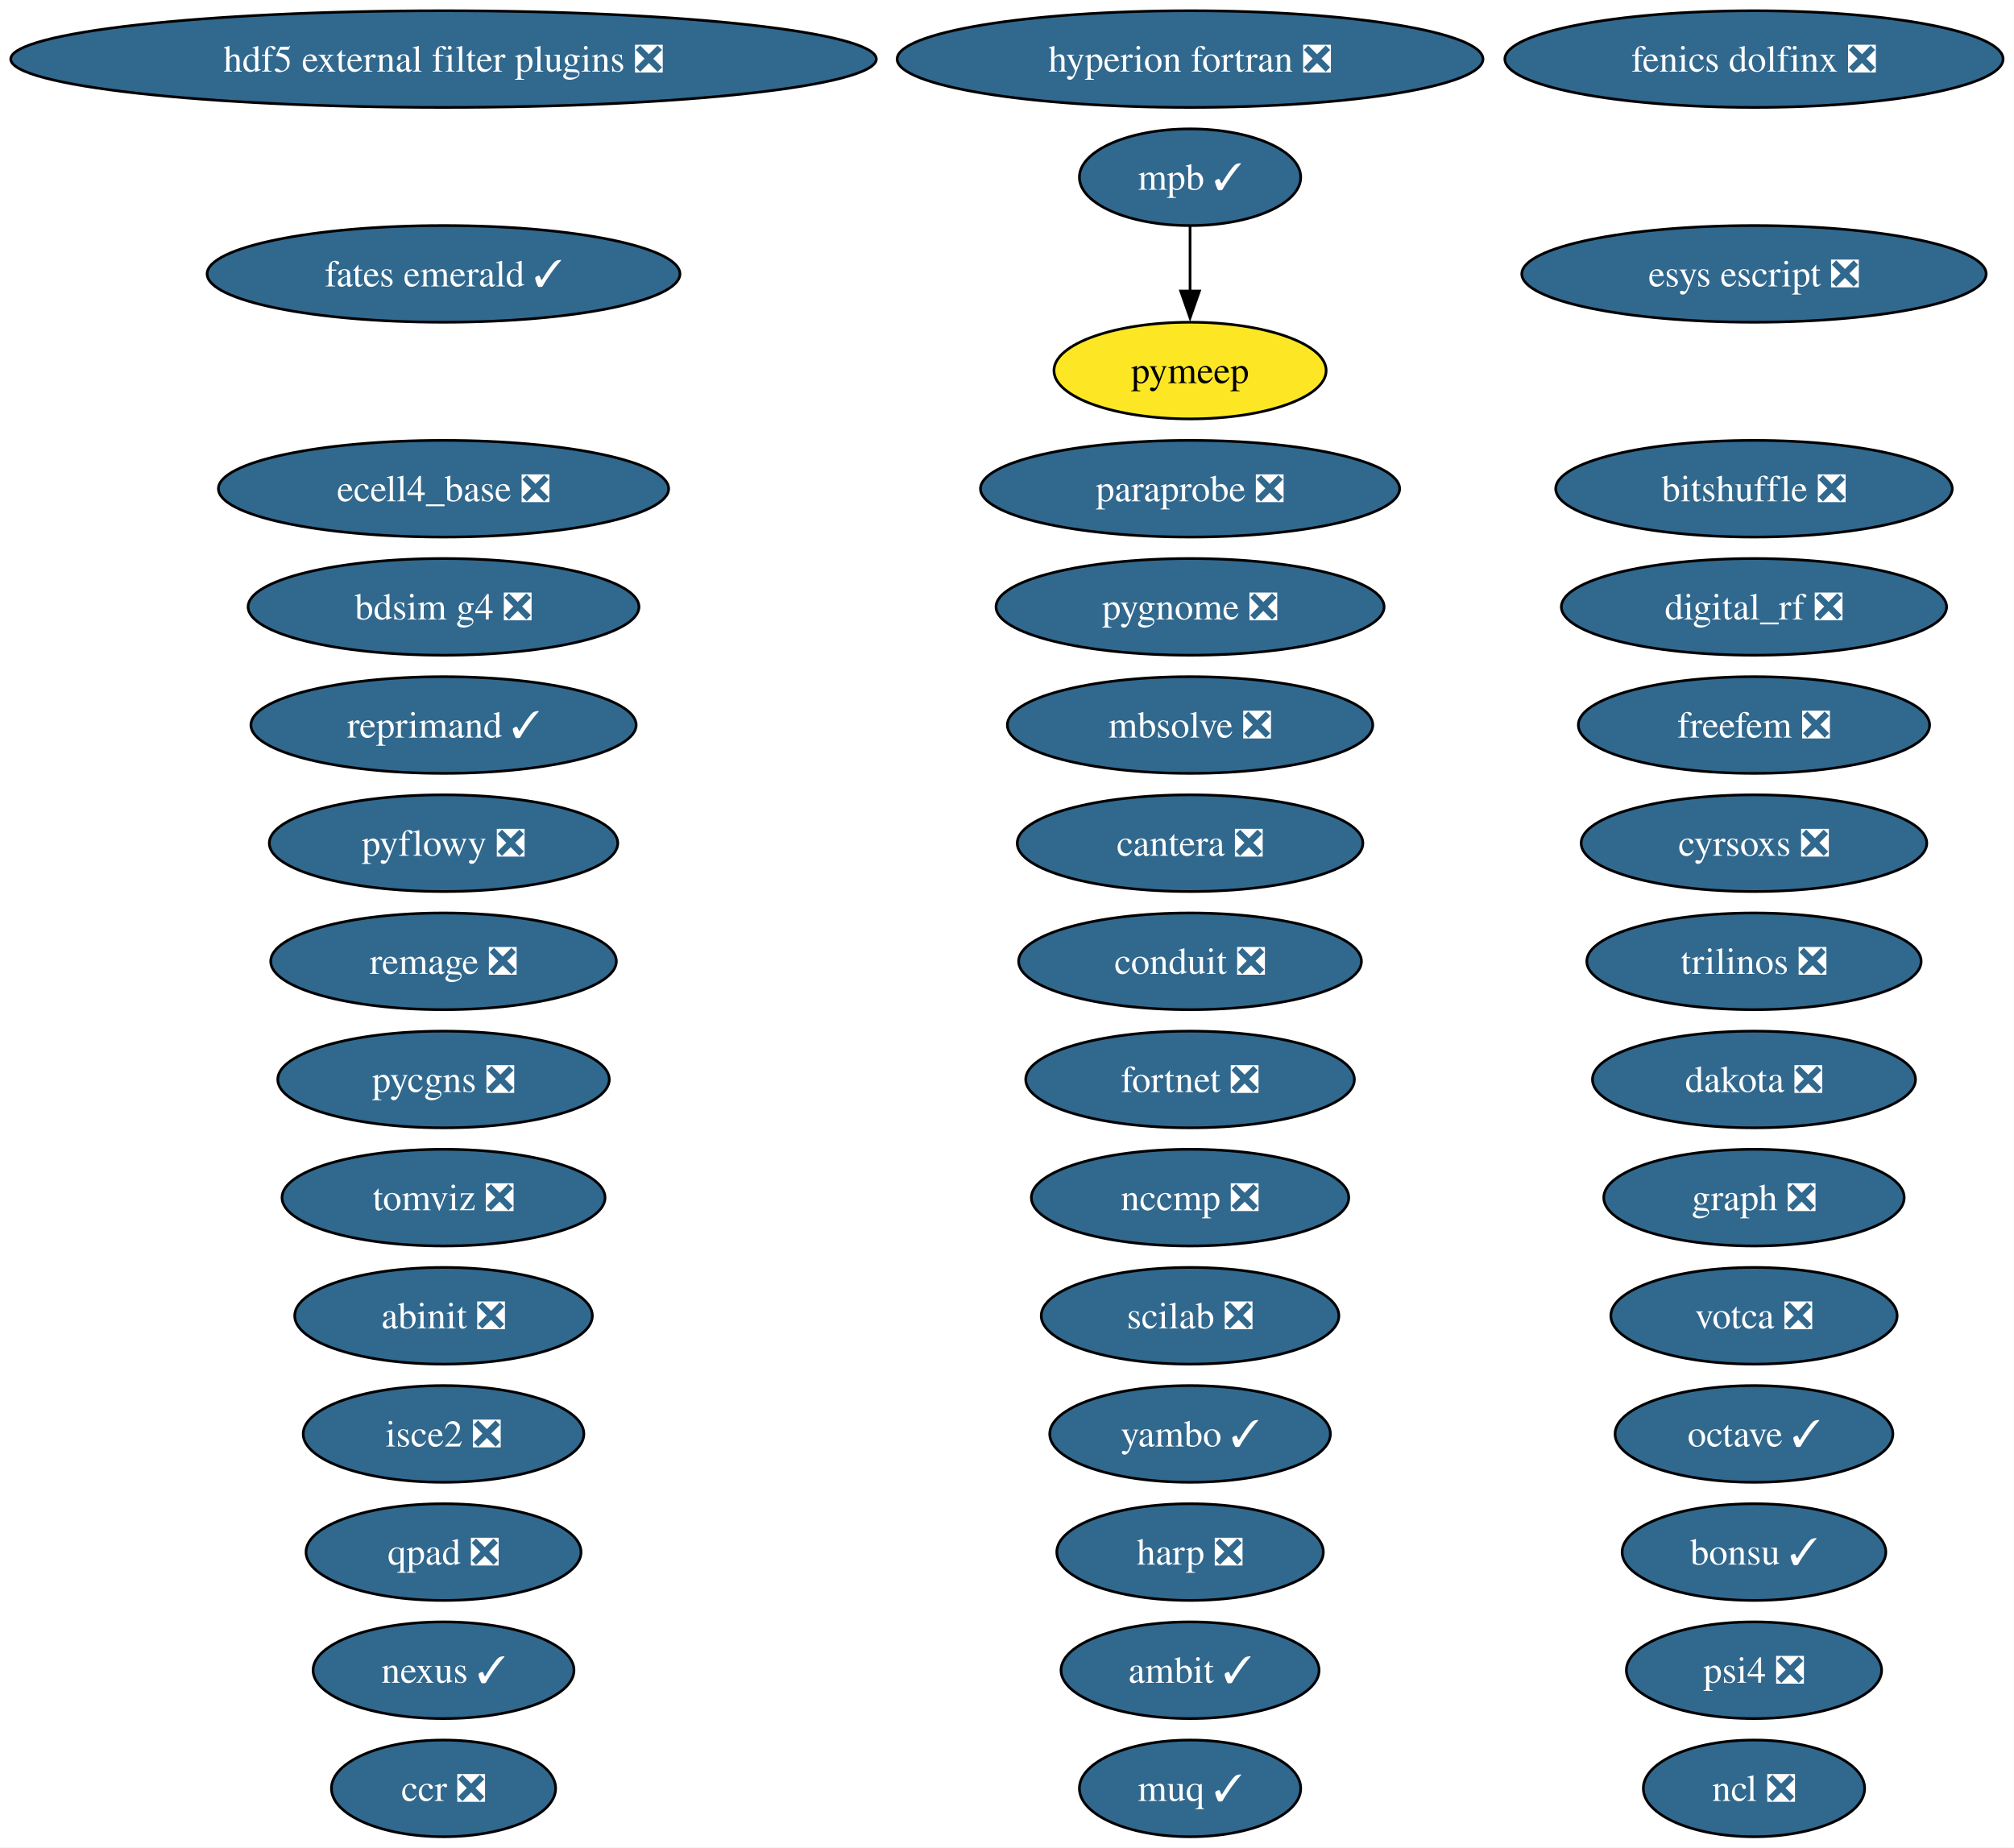
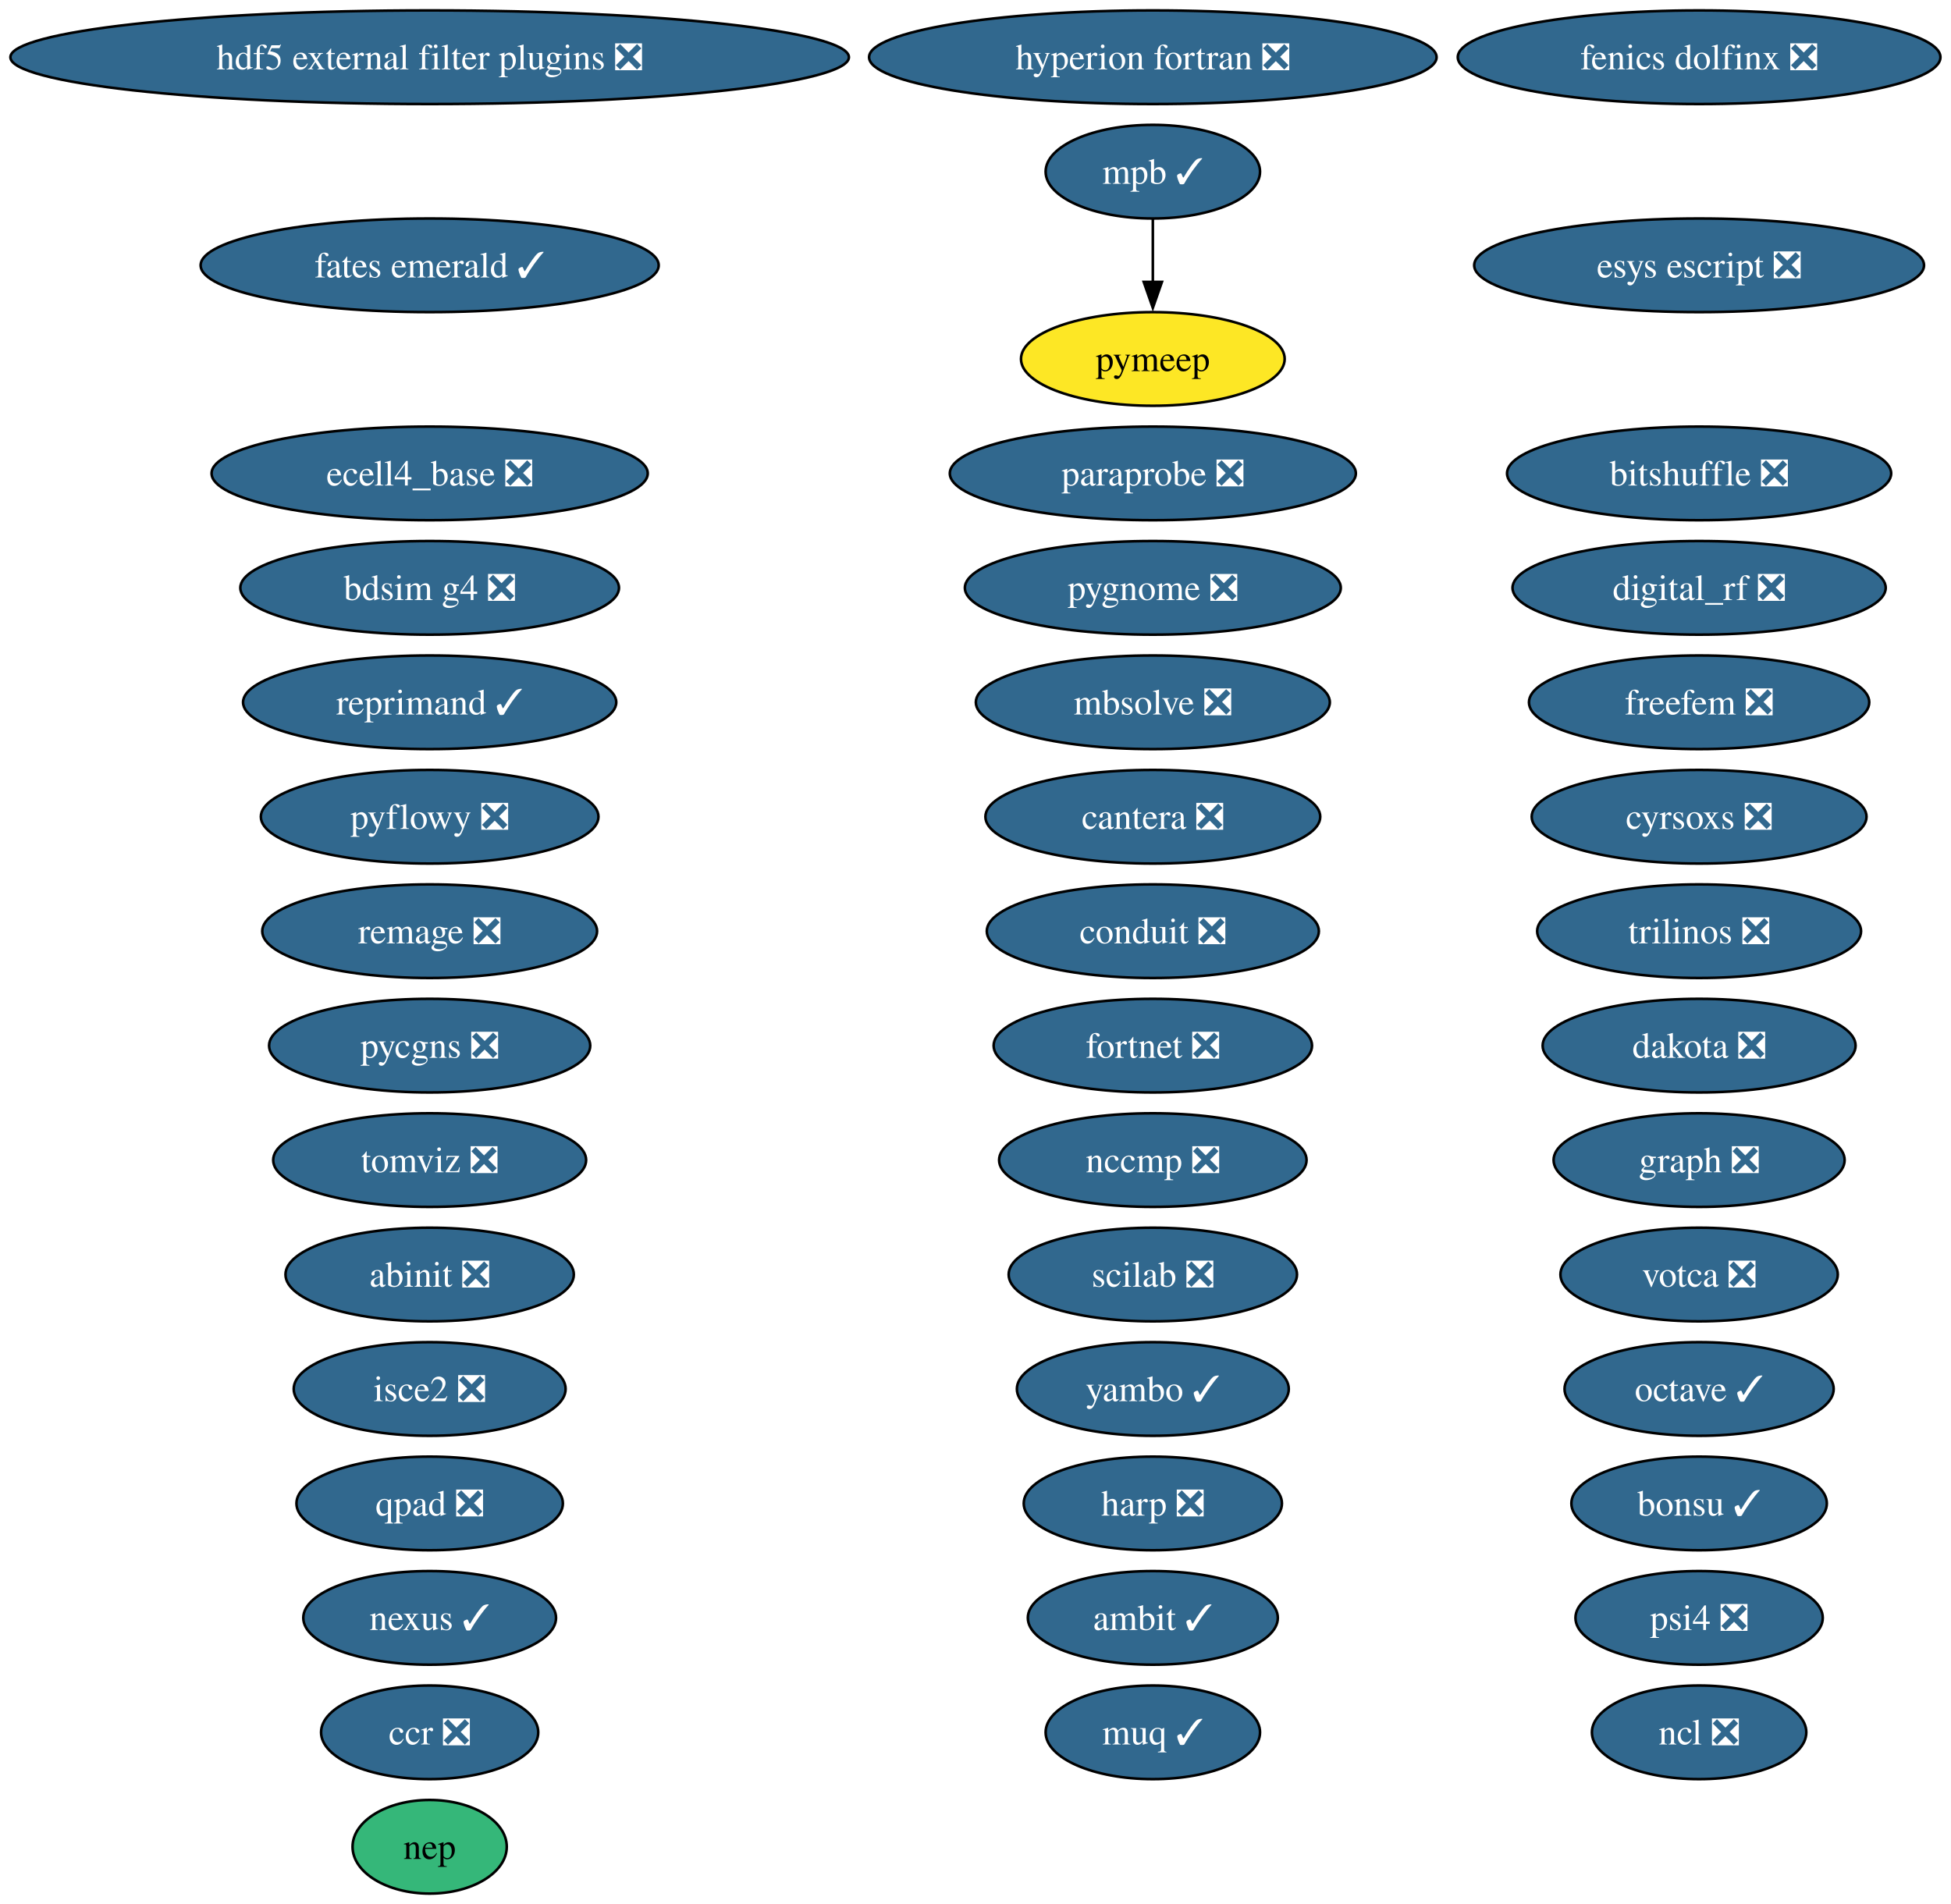
- <svg xmlns="http://www.w3.org/2000/svg" xmlns:xlink="http://www.w3.org/1999/xlink" width="750pt" height="688pt" viewBox="0.00 0.00 750.00 688.00">
-   <g id="graph0" class="graph" transform="scale(1 1) rotate(0) translate(4 684)">
-     <polygon fill="white" stroke="none" points="-4,4 -4,-684 745.94,-684 745.94,4 -4,4" />
+ <svg xmlns="http://www.w3.org/2000/svg" xmlns:xlink="http://www.w3.org/1999/xlink" width="750pt" height="732pt" viewBox="0.00 0.00 750.00 732.00">
+   <g id="graph0" class="graph" transform="scale(1 1) rotate(0) translate(4 728)">
+     <polygon fill="white" stroke="none" points="-4,4 -4,-728 745.94,-728 745.94,4 -4,4" />
    <g id="node1" class="node">
      <g id="a_node1">
        <a xlink:href="https://github.com/conda-forge/abinit-feedstock/pull/82" xlink:title="abinit ❎">
-           <ellipse fill="#31688e" stroke="black" cx="161.17" cy="-194" rx="55.42" ry="18" />
-           <text xml:space="preserve" text-anchor="middle" x="161.17" y="-189.32" font-family="Times,serif" font-size="14.00" fill="white">abinit ❎</text>
+           <ellipse fill="#31688e" stroke="black" cx="161.17" cy="-238" rx="55.42" ry="18" />
+           <text xml:space="preserve" text-anchor="middle" x="161.17" y="-233.32" font-family="Times,serif" font-size="14.00" fill="white">abinit ❎</text>
        </a>
      </g>
    </g>
    <g id="node2" class="node">
      <g id="a_node2">
        <a xlink:href="https://github.com/conda-forge/ambit-feedstock/pull/21" xlink:title="ambit ✓">
-           <ellipse fill="#31688e" stroke="black" cx="439.17" cy="-62" rx="48.05" ry="18" />
-           <text xml:space="preserve" text-anchor="middle" x="439.17" y="-57.33" font-family="Times,serif" font-size="14.00" fill="white">ambit ✓</text>
+           <ellipse fill="#31688e" stroke="black" cx="439.17" cy="-106" rx="48.05" ry="18" />
+           <text xml:space="preserve" text-anchor="middle" x="439.17" y="-101.33" font-family="Times,serif" font-size="14.00" fill="white">ambit ✓</text>
        </a>
      </g>
    </g>
    <g id="node3" class="node">
      <g id="a_node3">
        <a xlink:href="https://github.com/conda-forge/bdsim-g4-feedstock/pull/33" xlink:title="bdsim g4 ❎">
-           <ellipse fill="#31688e" stroke="black" cx="161.17" cy="-458" rx="72.78" ry="18" />
-           <text xml:space="preserve" text-anchor="middle" x="161.17" y="-453.32" font-family="Times,serif" font-size="14.00" fill="white">bdsim g4 ❎</text>
+           <ellipse fill="#31688e" stroke="black" cx="161.17" cy="-502" rx="72.78" ry="18" />
+           <text xml:space="preserve" text-anchor="middle" x="161.17" y="-497.32" font-family="Times,serif" font-size="14.00" fill="white">bdsim g4 ❎</text>
        </a>
      </g>
    </g>
    <g id="node4" class="node">
      <g id="a_node4">
        <a xlink:href="https://github.com/conda-forge/bitshuffle-feedstock/pull/64" xlink:title="bitshuffle ❎">
-           <ellipse fill="#31688e" stroke="black" cx="649.17" cy="-502" rx="73.83" ry="18" />
-           <text xml:space="preserve" text-anchor="middle" x="649.17" y="-497.32" font-family="Times,serif" font-size="14.00" fill="white">bitshuffle ❎</text>
+           <ellipse fill="#31688e" stroke="black" cx="649.17" cy="-546" rx="73.83" ry="18" />
+           <text xml:space="preserve" text-anchor="middle" x="649.17" y="-541.33" font-family="Times,serif" font-size="14.00" fill="white">bitshuffle ❎</text>
        </a>
      </g>
    </g>
    <g id="node5" class="node">
      <g id="a_node5">
        <a xlink:href="https://github.com/conda-forge/bonsu-feedstock/pull/98" xlink:title="bonsu ✓">
-           <ellipse fill="#31688e" stroke="black" cx="649.17" cy="-106" rx="49.1" ry="18" />
-           <text xml:space="preserve" text-anchor="middle" x="649.17" y="-101.33" font-family="Times,serif" font-size="14.00" fill="white">bonsu ✓</text>
+           <ellipse fill="#31688e" stroke="black" cx="649.17" cy="-150" rx="49.1" ry="18" />
+           <text xml:space="preserve" text-anchor="middle" x="649.17" y="-145.32" font-family="Times,serif" font-size="14.00" fill="white">bonsu ✓</text>
        </a>
      </g>
    </g>
    <g id="node6" class="node">
      <g id="a_node6">
        <a xlink:href="https://github.com/conda-forge/cantera-feedstock/pull/70" xlink:title="cantera ❎">
-           <ellipse fill="#31688e" stroke="black" cx="439.17" cy="-370" rx="64.36" ry="18" />
-           <text xml:space="preserve" text-anchor="middle" x="439.17" y="-365.32" font-family="Times,serif" font-size="14.00" fill="white">cantera ❎</text>
+           <ellipse fill="#31688e" stroke="black" cx="439.17" cy="-414" rx="64.36" ry="18" />
+           <text xml:space="preserve" text-anchor="middle" x="439.17" y="-409.32" font-family="Times,serif" font-size="14.00" fill="white">cantera ❎</text>
        </a>
      </g>
    </g>
    <g id="node7" class="node">
      <g id="a_node7">
        <a xlink:href="https://github.com/conda-forge/ccr-feedstock/pull/14" xlink:title="ccr ❎">
-           <ellipse fill="#31688e" stroke="black" cx="161.17" cy="-18" rx="41.74" ry="18" />
-           <text xml:space="preserve" text-anchor="middle" x="161.17" y="-13.32" font-family="Times,serif" font-size="14.00" fill="white">ccr ❎</text>
+           <ellipse fill="#31688e" stroke="black" cx="161.17" cy="-62" rx="41.74" ry="18" />
+           <text xml:space="preserve" text-anchor="middle" x="161.17" y="-57.33" font-family="Times,serif" font-size="14.00" fill="white">ccr ❎</text>
        </a>
      </g>
    </g>
    <g id="node8" class="node">
      <g id="a_node8">
        <a xlink:href="https://github.com/conda-forge/conduit-feedstock/pull/65" xlink:title="conduit ❎">
-           <ellipse fill="#31688e" stroke="black" cx="439.17" cy="-326" rx="63.83" ry="18" />
-           <text xml:space="preserve" text-anchor="middle" x="439.17" y="-321.32" font-family="Times,serif" font-size="14.00" fill="white">conduit ❎</text>
+           <ellipse fill="#31688e" stroke="black" cx="439.17" cy="-370" rx="63.83" ry="18" />
+           <text xml:space="preserve" text-anchor="middle" x="439.17" y="-365.32" font-family="Times,serif" font-size="14.00" fill="white">conduit ❎</text>
        </a>
      </g>
    </g>
    <g id="node9" class="node">
      <g id="a_node9">
        <a xlink:href="https://github.com/conda-forge/cyrsoxs-feedstock/pull/31" xlink:title="cyrsoxs ❎">
-           <ellipse fill="#31688e" stroke="black" cx="649.17" cy="-370" rx="64.36" ry="18" />
-           <text xml:space="preserve" text-anchor="middle" x="649.17" y="-365.32" font-family="Times,serif" font-size="14.00" fill="white">cyrsoxs ❎</text>
+           <ellipse fill="#31688e" stroke="black" cx="649.17" cy="-414" rx="64.36" ry="18" />
+           <text xml:space="preserve" text-anchor="middle" x="649.17" y="-409.32" font-family="Times,serif" font-size="14.00" fill="white">cyrsoxs ❎</text>
        </a>
      </g>
    </g>
    <g id="node10" class="node">
      <g id="a_node10">
        <a xlink:href="https://github.com/conda-forge/dakota-feedstock/pull/61" xlink:title="dakota ❎">
-           <ellipse fill="#31688e" stroke="black" cx="649.17" cy="-282" rx="60.15" ry="18" />
-           <text xml:space="preserve" text-anchor="middle" x="649.17" y="-277.32" font-family="Times,serif" font-size="14.00" fill="white">dakota ❎</text>
+           <ellipse fill="#31688e" stroke="black" cx="649.17" cy="-326" rx="60.15" ry="18" />
+           <text xml:space="preserve" text-anchor="middle" x="649.17" y="-321.32" font-family="Times,serif" font-size="14.00" fill="white">dakota ❎</text>
        </a>
      </g>
    </g>
    <g id="node11" class="node">
      <g id="a_node11">
        <a xlink:href="https://github.com/conda-forge/digital_rf-feedstock/pull/42" xlink:title="digital_rf ❎">
-           <ellipse fill="#31688e" stroke="black" cx="649.17" cy="-458" rx="71.73" ry="18" />
-           <text xml:space="preserve" text-anchor="middle" x="649.17" y="-453.32" font-family="Times,serif" font-size="14.00" fill="white">digital_rf ❎</text>
+           <ellipse fill="#31688e" stroke="black" cx="649.17" cy="-502" rx="71.73" ry="18" />
+           <text xml:space="preserve" text-anchor="middle" x="649.17" y="-497.32" font-family="Times,serif" font-size="14.00" fill="white">digital_rf ❎</text>
        </a>
      </g>
    </g>
    <g id="node12" class="node">
      <g id="a_node12">
        <a xlink:href="https://github.com/conda-forge/ecell4_base-feedstock/pull/37" xlink:title="ecell4_base ❎">
-           <ellipse fill="#31688e" stroke="black" cx="161.17" cy="-502" rx="83.83" ry="18" />
-           <text xml:space="preserve" text-anchor="middle" x="161.17" y="-497.32" font-family="Times,serif" font-size="14.00" fill="white">ecell4_base ❎</text>
+           <ellipse fill="#31688e" stroke="black" cx="161.17" cy="-546" rx="83.83" ry="18" />
+           <text xml:space="preserve" text-anchor="middle" x="161.17" y="-541.33" font-family="Times,serif" font-size="14.00" fill="white">ecell4_base ❎</text>
        </a>
      </g>
    </g>
    <g id="node13" class="node">
      <g id="a_node13">
        <a xlink:href="https://github.com/conda-forge/esys-escript-feedstock/pull/83" xlink:title="esys escript ❎">
-           <ellipse fill="#31688e" stroke="black" cx="649.17" cy="-582" rx="86.46" ry="18" />
-           <text xml:space="preserve" text-anchor="middle" x="649.17" y="-577.33" font-family="Times,serif" font-size="14.00" fill="white">esys escript ❎</text>
+           <ellipse fill="#31688e" stroke="black" cx="649.17" cy="-626" rx="86.46" ry="18" />
+           <text xml:space="preserve" text-anchor="middle" x="649.17" y="-621.33" font-family="Times,serif" font-size="14.00" fill="white">esys escript ❎</text>
        </a>
      </g>
    </g>
    <g id="node14" class="node">
      <g id="a_node14">
        <a xlink:href="https://github.com/conda-forge/fates-emerald-feedstock/pull/24" xlink:title="fates emerald ✓">
-           <ellipse fill="#31688e" stroke="black" cx="161.17" cy="-582" rx="88.04" ry="18" />
-           <text xml:space="preserve" text-anchor="middle" x="161.17" y="-577.33" font-family="Times,serif" font-size="14.00" fill="white">fates emerald ✓</text>
+           <ellipse fill="#31688e" stroke="black" cx="161.17" cy="-626" rx="88.04" ry="18" />
+           <text xml:space="preserve" text-anchor="middle" x="161.17" y="-621.33" font-family="Times,serif" font-size="14.00" fill="white">fates emerald ✓</text>
        </a>
      </g>
    </g>
    <g id="node15" class="node">
      <g id="a_node15">
        <a xlink:href="https://github.com/conda-forge/fenics-dolfinx-feedstock/pull/144" xlink:title="fenics dolfinx ❎">
-           <ellipse fill="#31688e" stroke="black" cx="649.17" cy="-662" rx="92.77" ry="18" />
-           <text xml:space="preserve" text-anchor="middle" x="649.17" y="-657.33" font-family="Times,serif" font-size="14.00" fill="white">fenics dolfinx ❎</text>
+           <ellipse fill="#31688e" stroke="black" cx="649.17" cy="-706" rx="92.77" ry="18" />
+           <text xml:space="preserve" text-anchor="middle" x="649.17" y="-701.33" font-family="Times,serif" font-size="14.00" fill="white">fenics dolfinx ❎</text>
        </a>
      </g>
    </g>
    <g id="node16" class="node">
      <g id="a_node16">
        <a xlink:href="https://github.com/conda-forge/fortnet-feedstock/pull/14" xlink:title="fortnet ❎">
-           <ellipse fill="#31688e" stroke="black" cx="439.17" cy="-282" rx="61.2" ry="18" />
-           <text xml:space="preserve" text-anchor="middle" x="439.17" y="-277.32" font-family="Times,serif" font-size="14.00" fill="white">fortnet ❎</text>
+           <ellipse fill="#31688e" stroke="black" cx="439.17" cy="-326" rx="61.2" ry="18" />
+           <text xml:space="preserve" text-anchor="middle" x="439.17" y="-321.32" font-family="Times,serif" font-size="14.00" fill="white">fortnet ❎</text>
        </a>
      </g>
    </g>
    <g id="node17" class="node">
      <g id="a_node17">
        <a xlink:href="https://github.com/conda-forge/freefem-feedstock/pull/58" xlink:title="freefem ❎">
-           <ellipse fill="#31688e" stroke="black" cx="649.17" cy="-414" rx="65.41" ry="18" />
-           <text xml:space="preserve" text-anchor="middle" x="649.17" y="-409.32" font-family="Times,serif" font-size="14.00" fill="white">freefem ❎</text>
+           <ellipse fill="#31688e" stroke="black" cx="649.17" cy="-458" rx="65.41" ry="18" />
+           <text xml:space="preserve" text-anchor="middle" x="649.17" y="-453.32" font-family="Times,serif" font-size="14.00" fill="white">freefem ❎</text>
        </a>
      </g>
    </g>
    <g id="node18" class="node">
      <g id="a_node18">
        <a xlink:href="https://github.com/conda-forge/graph-feedstock/pull/14" xlink:title="graph ❎">
-           <ellipse fill="#31688e" stroke="black" cx="649.17" cy="-238" rx="55.94" ry="18" />
-           <text xml:space="preserve" text-anchor="middle" x="649.17" y="-233.32" font-family="Times,serif" font-size="14.00" fill="white">graph ❎</text>
+           <ellipse fill="#31688e" stroke="black" cx="649.17" cy="-282" rx="55.94" ry="18" />
+           <text xml:space="preserve" text-anchor="middle" x="649.17" y="-277.32" font-family="Times,serif" font-size="14.00" fill="white">graph ❎</text>
        </a>
      </g>
    </g>
    <g id="node19" class="node">
      <g id="a_node19">
        <a xlink:href="https://github.com/conda-forge/harp-feedstock/pull/62" xlink:title="harp ❎">
-           <ellipse fill="#31688e" stroke="black" cx="439.17" cy="-106" rx="49.63" ry="18" />
-           <text xml:space="preserve" text-anchor="middle" x="439.17" y="-101.33" font-family="Times,serif" font-size="14.00" fill="white">harp ❎</text>
+           <ellipse fill="#31688e" stroke="black" cx="439.17" cy="-150" rx="49.63" ry="18" />
+           <text xml:space="preserve" text-anchor="middle" x="439.17" y="-145.32" font-family="Times,serif" font-size="14.00" fill="white">harp ❎</text>
        </a>
      </g>
    </g>
    <g id="node20" class="node">
      <g id="a_node20">
        <a xlink:href="https://github.com/conda-forge/hdf5-external-filter-plugins-feedstock/pull/29" xlink:title="hdf5 external filter plugins ❎">
-           <ellipse fill="#31688e" stroke="black" cx="161.17" cy="-662" rx="161.17" ry="18" />
-           <text xml:space="preserve" text-anchor="middle" x="161.17" y="-657.33" font-family="Times,serif" font-size="14.00" fill="white">hdf5 external filter plugins ❎</text>
+           <ellipse fill="#31688e" stroke="black" cx="161.17" cy="-706" rx="161.17" ry="18" />
+           <text xml:space="preserve" text-anchor="middle" x="161.17" y="-701.33" font-family="Times,serif" font-size="14.00" fill="white">hdf5 external filter plugins ❎</text>
        </a>
      </g>
    </g>
    <g id="node21" class="node">
      <g id="a_node21">
        <a xlink:href="https://github.com/conda-forge/hyperion-fortran-feedstock/pull/36" xlink:title="hyperion fortran ❎">
-           <ellipse fill="#31688e" stroke="black" cx="439.17" cy="-662" rx="109.08" ry="18" />
-           <text xml:space="preserve" text-anchor="middle" x="439.17" y="-657.33" font-family="Times,serif" font-size="14.00" fill="white">hyperion fortran ❎</text>
+           <ellipse fill="#31688e" stroke="black" cx="439.17" cy="-706" rx="109.08" ry="18" />
+           <text xml:space="preserve" text-anchor="middle" x="439.17" y="-701.33" font-family="Times,serif" font-size="14.00" fill="white">hyperion fortran ❎</text>
        </a>
      </g>
    </g>
    <g id="node22" class="node">
      <g id="a_node22">
        <a xlink:href="https://github.com/conda-forge/isce2-feedstock/pull/91" xlink:title="isce2 ❎">
-           <ellipse fill="#31688e" stroke="black" cx="161.17" cy="-150" rx="52.26" ry="18" />
-           <text xml:space="preserve" text-anchor="middle" x="161.17" y="-145.32" font-family="Times,serif" font-size="14.00" fill="white">isce2 ❎</text>
+           <ellipse fill="#31688e" stroke="black" cx="161.17" cy="-194" rx="52.26" ry="18" />
+           <text xml:space="preserve" text-anchor="middle" x="161.17" y="-189.32" font-family="Times,serif" font-size="14.00" fill="white">isce2 ❎</text>
        </a>
      </g>
    </g>
    <g id="node23" class="node">
      <g id="a_node23">
        <a xlink:href="https://github.com/conda-forge/mbsolve-feedstock/pull/23" xlink:title="mbsolve ❎">
-           <ellipse fill="#31688e" stroke="black" cx="439.17" cy="-414" rx="68.04" ry="18" />
-           <text xml:space="preserve" text-anchor="middle" x="439.17" y="-409.32" font-family="Times,serif" font-size="14.00" fill="white">mbsolve ❎</text>
+           <ellipse fill="#31688e" stroke="black" cx="439.17" cy="-458" rx="68.04" ry="18" />
+           <text xml:space="preserve" text-anchor="middle" x="439.17" y="-453.32" font-family="Times,serif" font-size="14.00" fill="white">mbsolve ❎</text>
        </a>
      </g>
    </g>
    <g id="node24" class="node">
      <g id="a_node24">
        <a xlink:href="https://github.com/conda-forge/mpb-feedstock/pull/51" xlink:title="mpb ✓">
-           <ellipse fill="#31688e" stroke="black" cx="439.17" cy="-618" rx="41.21" ry="18" />
-           <text xml:space="preserve" text-anchor="middle" x="439.17" y="-613.33" font-family="Times,serif" font-size="14.00" fill="white">mpb ✓</text>
+           <ellipse fill="#31688e" stroke="black" cx="439.17" cy="-662" rx="41.21" ry="18" />
+           <text xml:space="preserve" text-anchor="middle" x="439.17" y="-657.33" font-family="Times,serif" font-size="14.00" fill="white">mpb ✓</text>
        </a>
      </g>
    </g>
    <g id="node35" class="node">
      <g id="a_node35">
        <a xlink:href="https://github.com/conda-forge/pymeep-feedstock" xlink:title="pymeep">
-           <ellipse fill="#fde725" stroke="black" cx="439.17" cy="-546" rx="50.68" ry="18" />
-           <text xml:space="preserve" text-anchor="middle" x="439.17" y="-541.33" font-family="Times,serif" font-size="14.00">pymeep</text>
+           <ellipse fill="#fde725" stroke="black" cx="439.17" cy="-590" rx="50.68" ry="18" />
+           <text xml:space="preserve" text-anchor="middle" x="439.17" y="-585.33" font-family="Times,serif" font-size="14.00">pymeep</text>
        </a>
      </g>
    </g>
    <g id="edge1" class="edge">
-       <path fill="none" stroke="black" d="M439.17,-599.7C439.17,-592.41 439.17,-583.73 439.17,-575.54" />
-       <polygon fill="black" stroke="black" points="442.67,-575.62 439.17,-565.62 435.67,-575.62 442.67,-575.62" />
+       <path fill="none" stroke="black" d="M439.17,-643.7C439.17,-636.41 439.17,-627.73 439.17,-619.54" />
+       <polygon fill="black" stroke="black" points="442.67,-619.62 439.17,-609.62 435.67,-619.62 442.67,-619.62" />
    </g>
    <g id="node25" class="node">
      <g id="a_node25">
        <a xlink:href="https://github.com/conda-forge/muq-feedstock/pull/63" xlink:title="muq ✓">
-           <ellipse fill="#31688e" stroke="black" cx="439.17" cy="-18" rx="41.21" ry="18" />
-           <text xml:space="preserve" text-anchor="middle" x="439.17" y="-13.32" font-family="Times,serif" font-size="14.00" fill="white">muq ✓</text>
+           <ellipse fill="#31688e" stroke="black" cx="439.17" cy="-62" rx="41.21" ry="18" />
+           <text xml:space="preserve" text-anchor="middle" x="439.17" y="-57.33" font-family="Times,serif" font-size="14.00" fill="white">muq ✓</text>
        </a>
      </g>
    </g>
    <g id="node26" class="node">
      <g id="a_node26">
        <a xlink:href="https://github.com/conda-forge/nccmp-feedstock/pull/31" xlink:title="nccmp ❎">
-           <ellipse fill="#31688e" stroke="black" cx="439.17" cy="-238" rx="59.1" ry="18" />
-           <text xml:space="preserve" text-anchor="middle" x="439.17" y="-233.32" font-family="Times,serif" font-size="14.00" fill="white">nccmp ❎</text>
+           <ellipse fill="#31688e" stroke="black" cx="439.17" cy="-282" rx="59.1" ry="18" />
+           <text xml:space="preserve" text-anchor="middle" x="439.17" y="-277.32" font-family="Times,serif" font-size="14.00" fill="white">nccmp ❎</text>
        </a>
      </g>
    </g>
    <g id="node27" class="node">
      <g id="a_node27">
        <a xlink:href="https://github.com/conda-forge/ncl-feedstock/pull/171" xlink:title="ncl ❎">
-           <ellipse fill="#31688e" stroke="black" cx="649.17" cy="-18" rx="41.21" ry="18" />
-           <text xml:space="preserve" text-anchor="middle" x="649.17" y="-13.32" font-family="Times,serif" font-size="14.00" fill="white">ncl ❎</text>
+           <ellipse fill="#31688e" stroke="black" cx="649.17" cy="-62" rx="41.21" ry="18" />
+           <text xml:space="preserve" text-anchor="middle" x="649.17" y="-57.33" font-family="Times,serif" font-size="14.00" fill="white">ncl ❎</text>
        </a>
      </g>
    </g>
    <g id="node28" class="node">
      <g id="a_node28">
        <a xlink:href="https://github.com/conda-forge/nexus-feedstock/pull/27" xlink:title="nexus ✓">
-           <ellipse fill="#31688e" stroke="black" cx="161.17" cy="-62" rx="48.58" ry="18" />
-           <text xml:space="preserve" text-anchor="middle" x="161.17" y="-57.33" font-family="Times,serif" font-size="14.00" fill="white">nexus ✓</text>
+           <ellipse fill="#31688e" stroke="black" cx="161.17" cy="-106" rx="48.58" ry="18" />
+           <text xml:space="preserve" text-anchor="middle" x="161.17" y="-101.33" font-family="Times,serif" font-size="14.00" fill="white">nexus ✓</text>
        </a>
      </g>
    </g>
    <g id="node29" class="node">
      <g id="a_node29">
        <a xlink:href="https://github.com/conda-forge/octave-feedstock/pull/163" xlink:title="octave ✓">
-           <ellipse fill="#31688e" stroke="black" cx="649.17" cy="-150" rx="51.73" ry="18" />
-           <text xml:space="preserve" text-anchor="middle" x="649.17" y="-145.32" font-family="Times,serif" font-size="14.00" fill="white">octave ✓</text>
+           <ellipse fill="#31688e" stroke="black" cx="649.17" cy="-194" rx="51.73" ry="18" />
+           <text xml:space="preserve" text-anchor="middle" x="649.17" y="-189.32" font-family="Times,serif" font-size="14.00" fill="white">octave ✓</text>
        </a>
      </g>
    </g>
    <g id="node30" class="node">
      <g id="a_node30">
        <a xlink:href="https://github.com/conda-forge/paraprobe-feedstock/pull/24" xlink:title="paraprobe ❎">
-           <ellipse fill="#31688e" stroke="black" cx="439.17" cy="-502" rx="78.04" ry="18" />
-           <text xml:space="preserve" text-anchor="middle" x="439.17" y="-497.32" font-family="Times,serif" font-size="14.00" fill="white">paraprobe ❎</text>
+           <ellipse fill="#31688e" stroke="black" cx="439.17" cy="-546" rx="78.04" ry="18" />
+           <text xml:space="preserve" text-anchor="middle" x="439.17" y="-541.33" font-family="Times,serif" font-size="14.00" fill="white">paraprobe ❎</text>
        </a>
      </g>
    </g>
    <g id="node31" class="node">
      <g id="a_node31">
        <a xlink:href="https://github.com/conda-forge/psi4-feedstock/pull/75" xlink:title="psi4 ❎">
-           <ellipse fill="#31688e" stroke="black" cx="649.17" cy="-62" rx="47.53" ry="18" />
-           <text xml:space="preserve" text-anchor="middle" x="649.17" y="-57.33" font-family="Times,serif" font-size="14.00" fill="white">psi4 ❎</text>
+           <ellipse fill="#31688e" stroke="black" cx="649.17" cy="-106" rx="47.53" ry="18" />
+           <text xml:space="preserve" text-anchor="middle" x="649.17" y="-101.33" font-family="Times,serif" font-size="14.00" fill="white">psi4 ❎</text>
        </a>
      </g>
    </g>
    <g id="node32" class="node">
      <g id="a_node32">
        <a xlink:href="https://github.com/conda-forge/pycgns-feedstock/pull/59" xlink:title="pycgns ❎">
-           <ellipse fill="#31688e" stroke="black" cx="161.17" cy="-282" rx="61.73" ry="18" />
-           <text xml:space="preserve" text-anchor="middle" x="161.17" y="-277.32" font-family="Times,serif" font-size="14.00" fill="white">pycgns ❎</text>
+           <ellipse fill="#31688e" stroke="black" cx="161.17" cy="-326" rx="61.73" ry="18" />
+           <text xml:space="preserve" text-anchor="middle" x="161.17" y="-321.32" font-family="Times,serif" font-size="14.00" fill="white">pycgns ❎</text>
        </a>
      </g>
    </g>
    <g id="node33" class="node">
      <g id="a_node33">
        <a xlink:href="https://github.com/conda-forge/pyflowy-feedstock/pull/2" xlink:title="pyflowy ❎">
-           <ellipse fill="#31688e" stroke="black" cx="161.17" cy="-370" rx="64.89" ry="18" />
-           <text xml:space="preserve" text-anchor="middle" x="161.17" y="-365.32" font-family="Times,serif" font-size="14.00" fill="white">pyflowy ❎</text>
+           <ellipse fill="#31688e" stroke="black" cx="161.17" cy="-414" rx="64.89" ry="18" />
+           <text xml:space="preserve" text-anchor="middle" x="161.17" y="-409.32" font-family="Times,serif" font-size="14.00" fill="white">pyflowy ❎</text>
        </a>
      </g>
    </g>
    <g id="node34" class="node">
      <g id="a_node34">
        <a xlink:href="https://github.com/conda-forge/pygnome-feedstock/pull/27" xlink:title="pygnome ❎">
-           <ellipse fill="#31688e" stroke="black" cx="439.17" cy="-458" rx="72.25" ry="18" />
-           <text xml:space="preserve" text-anchor="middle" x="439.17" y="-453.32" font-family="Times,serif" font-size="14.00" fill="white">pygnome ❎</text>
+           <ellipse fill="#31688e" stroke="black" cx="439.17" cy="-502" rx="72.25" ry="18" />
+           <text xml:space="preserve" text-anchor="middle" x="439.17" y="-497.32" font-family="Times,serif" font-size="14.00" fill="white">pygnome ❎</text>
        </a>
      </g>
    </g>
    <g id="node36" class="node">
      <g id="a_node36">
        <a xlink:href="https://github.com/conda-forge/qpad-feedstock/pull/4" xlink:title="qpad ❎">
-           <ellipse fill="#31688e" stroke="black" cx="161.17" cy="-106" rx="51.21" ry="18" />
-           <text xml:space="preserve" text-anchor="middle" x="161.17" y="-101.33" font-family="Times,serif" font-size="14.00" fill="white">qpad ❎</text>
+           <ellipse fill="#31688e" stroke="black" cx="161.17" cy="-150" rx="51.21" ry="18" />
+           <text xml:space="preserve" text-anchor="middle" x="161.17" y="-145.32" font-family="Times,serif" font-size="14.00" fill="white">qpad ❎</text>
        </a>
      </g>
    </g>
    <g id="node37" class="node">
      <g id="a_node37">
        <a xlink:href="https://github.com/conda-forge/remage-feedstock/pull/46" xlink:title="remage ❎">
-           <ellipse fill="#31688e" stroke="black" cx="161.17" cy="-326" rx="64.36" ry="18" />
-           <text xml:space="preserve" text-anchor="middle" x="161.17" y="-321.32" font-family="Times,serif" font-size="14.00" fill="white">remage ❎</text>
+           <ellipse fill="#31688e" stroke="black" cx="161.17" cy="-370" rx="64.36" ry="18" />
+           <text xml:space="preserve" text-anchor="middle" x="161.17" y="-365.32" font-family="Times,serif" font-size="14.00" fill="white">remage ❎</text>
        </a>
      </g>
    </g>
    <g id="node38" class="node">
      <g id="a_node38">
        <a xlink:href="https://github.com/conda-forge/reprimand-feedstock/pull/14" xlink:title="reprimand ✓">
-           <ellipse fill="#31688e" stroke="black" cx="161.17" cy="-414" rx="71.73" ry="18" />
-           <text xml:space="preserve" text-anchor="middle" x="161.17" y="-409.32" font-family="Times,serif" font-size="14.00" fill="white">reprimand ✓</text>
+           <ellipse fill="#31688e" stroke="black" cx="161.17" cy="-458" rx="71.73" ry="18" />
+           <text xml:space="preserve" text-anchor="middle" x="161.17" y="-453.32" font-family="Times,serif" font-size="14.00" fill="white">reprimand ✓</text>
        </a>
      </g>
    </g>
    <g id="node39" class="node">
      <g id="a_node39">
        <a xlink:href="https://github.com/conda-forge/scilab-feedstock/pull/63" xlink:title="scilab ❎">
-           <ellipse fill="#31688e" stroke="black" cx="439.17" cy="-194" rx="55.42" ry="18" />
-           <text xml:space="preserve" text-anchor="middle" x="439.17" y="-189.32" font-family="Times,serif" font-size="14.00" fill="white">scilab ❎</text>
+           <ellipse fill="#31688e" stroke="black" cx="439.17" cy="-238" rx="55.42" ry="18" />
+           <text xml:space="preserve" text-anchor="middle" x="439.17" y="-233.32" font-family="Times,serif" font-size="14.00" fill="white">scilab ❎</text>
        </a>
      </g>
    </g>
    <g id="node40" class="node">
      <g id="a_node40">
        <a xlink:href="https://github.com/conda-forge/tomviz-feedstock/pull/114" xlink:title="tomviz ❎">
-           <ellipse fill="#31688e" stroke="black" cx="161.17" cy="-238" rx="60.15" ry="18" />
-           <text xml:space="preserve" text-anchor="middle" x="161.17" y="-233.32" font-family="Times,serif" font-size="14.00" fill="white">tomviz ❎</text>
+           <ellipse fill="#31688e" stroke="black" cx="161.17" cy="-282" rx="60.15" ry="18" />
+           <text xml:space="preserve" text-anchor="middle" x="161.17" y="-277.32" font-family="Times,serif" font-size="14.00" fill="white">tomviz ❎</text>
        </a>
      </g>
    </g>
    <g id="node41" class="node">
      <g id="a_node41">
        <a xlink:href="https://github.com/conda-forge/trilinos-feedstock/pull/80" xlink:title="trilinos ❎">
-           <ellipse fill="#31688e" stroke="black" cx="649.17" cy="-326" rx="62.26" ry="18" />
-           <text xml:space="preserve" text-anchor="middle" x="649.17" y="-321.32" font-family="Times,serif" font-size="14.00" fill="white">trilinos ❎</text>
+           <ellipse fill="#31688e" stroke="black" cx="649.17" cy="-370" rx="62.26" ry="18" />
+           <text xml:space="preserve" text-anchor="middle" x="649.17" y="-365.32" font-family="Times,serif" font-size="14.00" fill="white">trilinos ❎</text>
        </a>
      </g>
    </g>
    <g id="node42" class="node">
      <g id="a_node42">
        <a xlink:href="https://github.com/conda-forge/votca-feedstock/pull/33" xlink:title="votca ❎">
-           <ellipse fill="#31688e" stroke="black" cx="649.17" cy="-194" rx="53.31" ry="18" />
-           <text xml:space="preserve" text-anchor="middle" x="649.17" y="-189.32" font-family="Times,serif" font-size="14.00" fill="white">votca ❎</text>
+           <ellipse fill="#31688e" stroke="black" cx="649.17" cy="-238" rx="53.31" ry="18" />
+           <text xml:space="preserve" text-anchor="middle" x="649.17" y="-233.32" font-family="Times,serif" font-size="14.00" fill="white">votca ❎</text>
        </a>
      </g>
    </g>
    <g id="node43" class="node">
      <g id="a_node43">
        <a xlink:href="https://github.com/conda-forge/yambo-feedstock/pull/52" xlink:title="yambo ✓">
-           <ellipse fill="#31688e" stroke="black" cx="439.17" cy="-150" rx="52.26" ry="18" />
-           <text xml:space="preserve" text-anchor="middle" x="439.17" y="-145.32" font-family="Times,serif" font-size="14.00" fill="white">yambo ✓</text>
+           <ellipse fill="#31688e" stroke="black" cx="439.17" cy="-194" rx="52.26" ry="18" />
+           <text xml:space="preserve" text-anchor="middle" x="439.17" y="-189.32" font-family="Times,serif" font-size="14.00" fill="white">yambo ✓</text>
+         </a>
+       </g>
+     </g>
+     <g id="node44" class="node">
+       <g id="a_node44">
+         <a xlink:href="https://github.com/conda-forge/nep-feedstock" xlink:title="nep">
+           <ellipse fill="#35b779" stroke="black" cx="161.17" cy="-18" rx="29.64" ry="18" />
+           <text xml:space="preserve" text-anchor="middle" x="161.17" y="-13.32" font-family="Times,serif" font-size="14.00">nep</text>
        </a>
      </g>
    </g>
  </g>
</svg>
